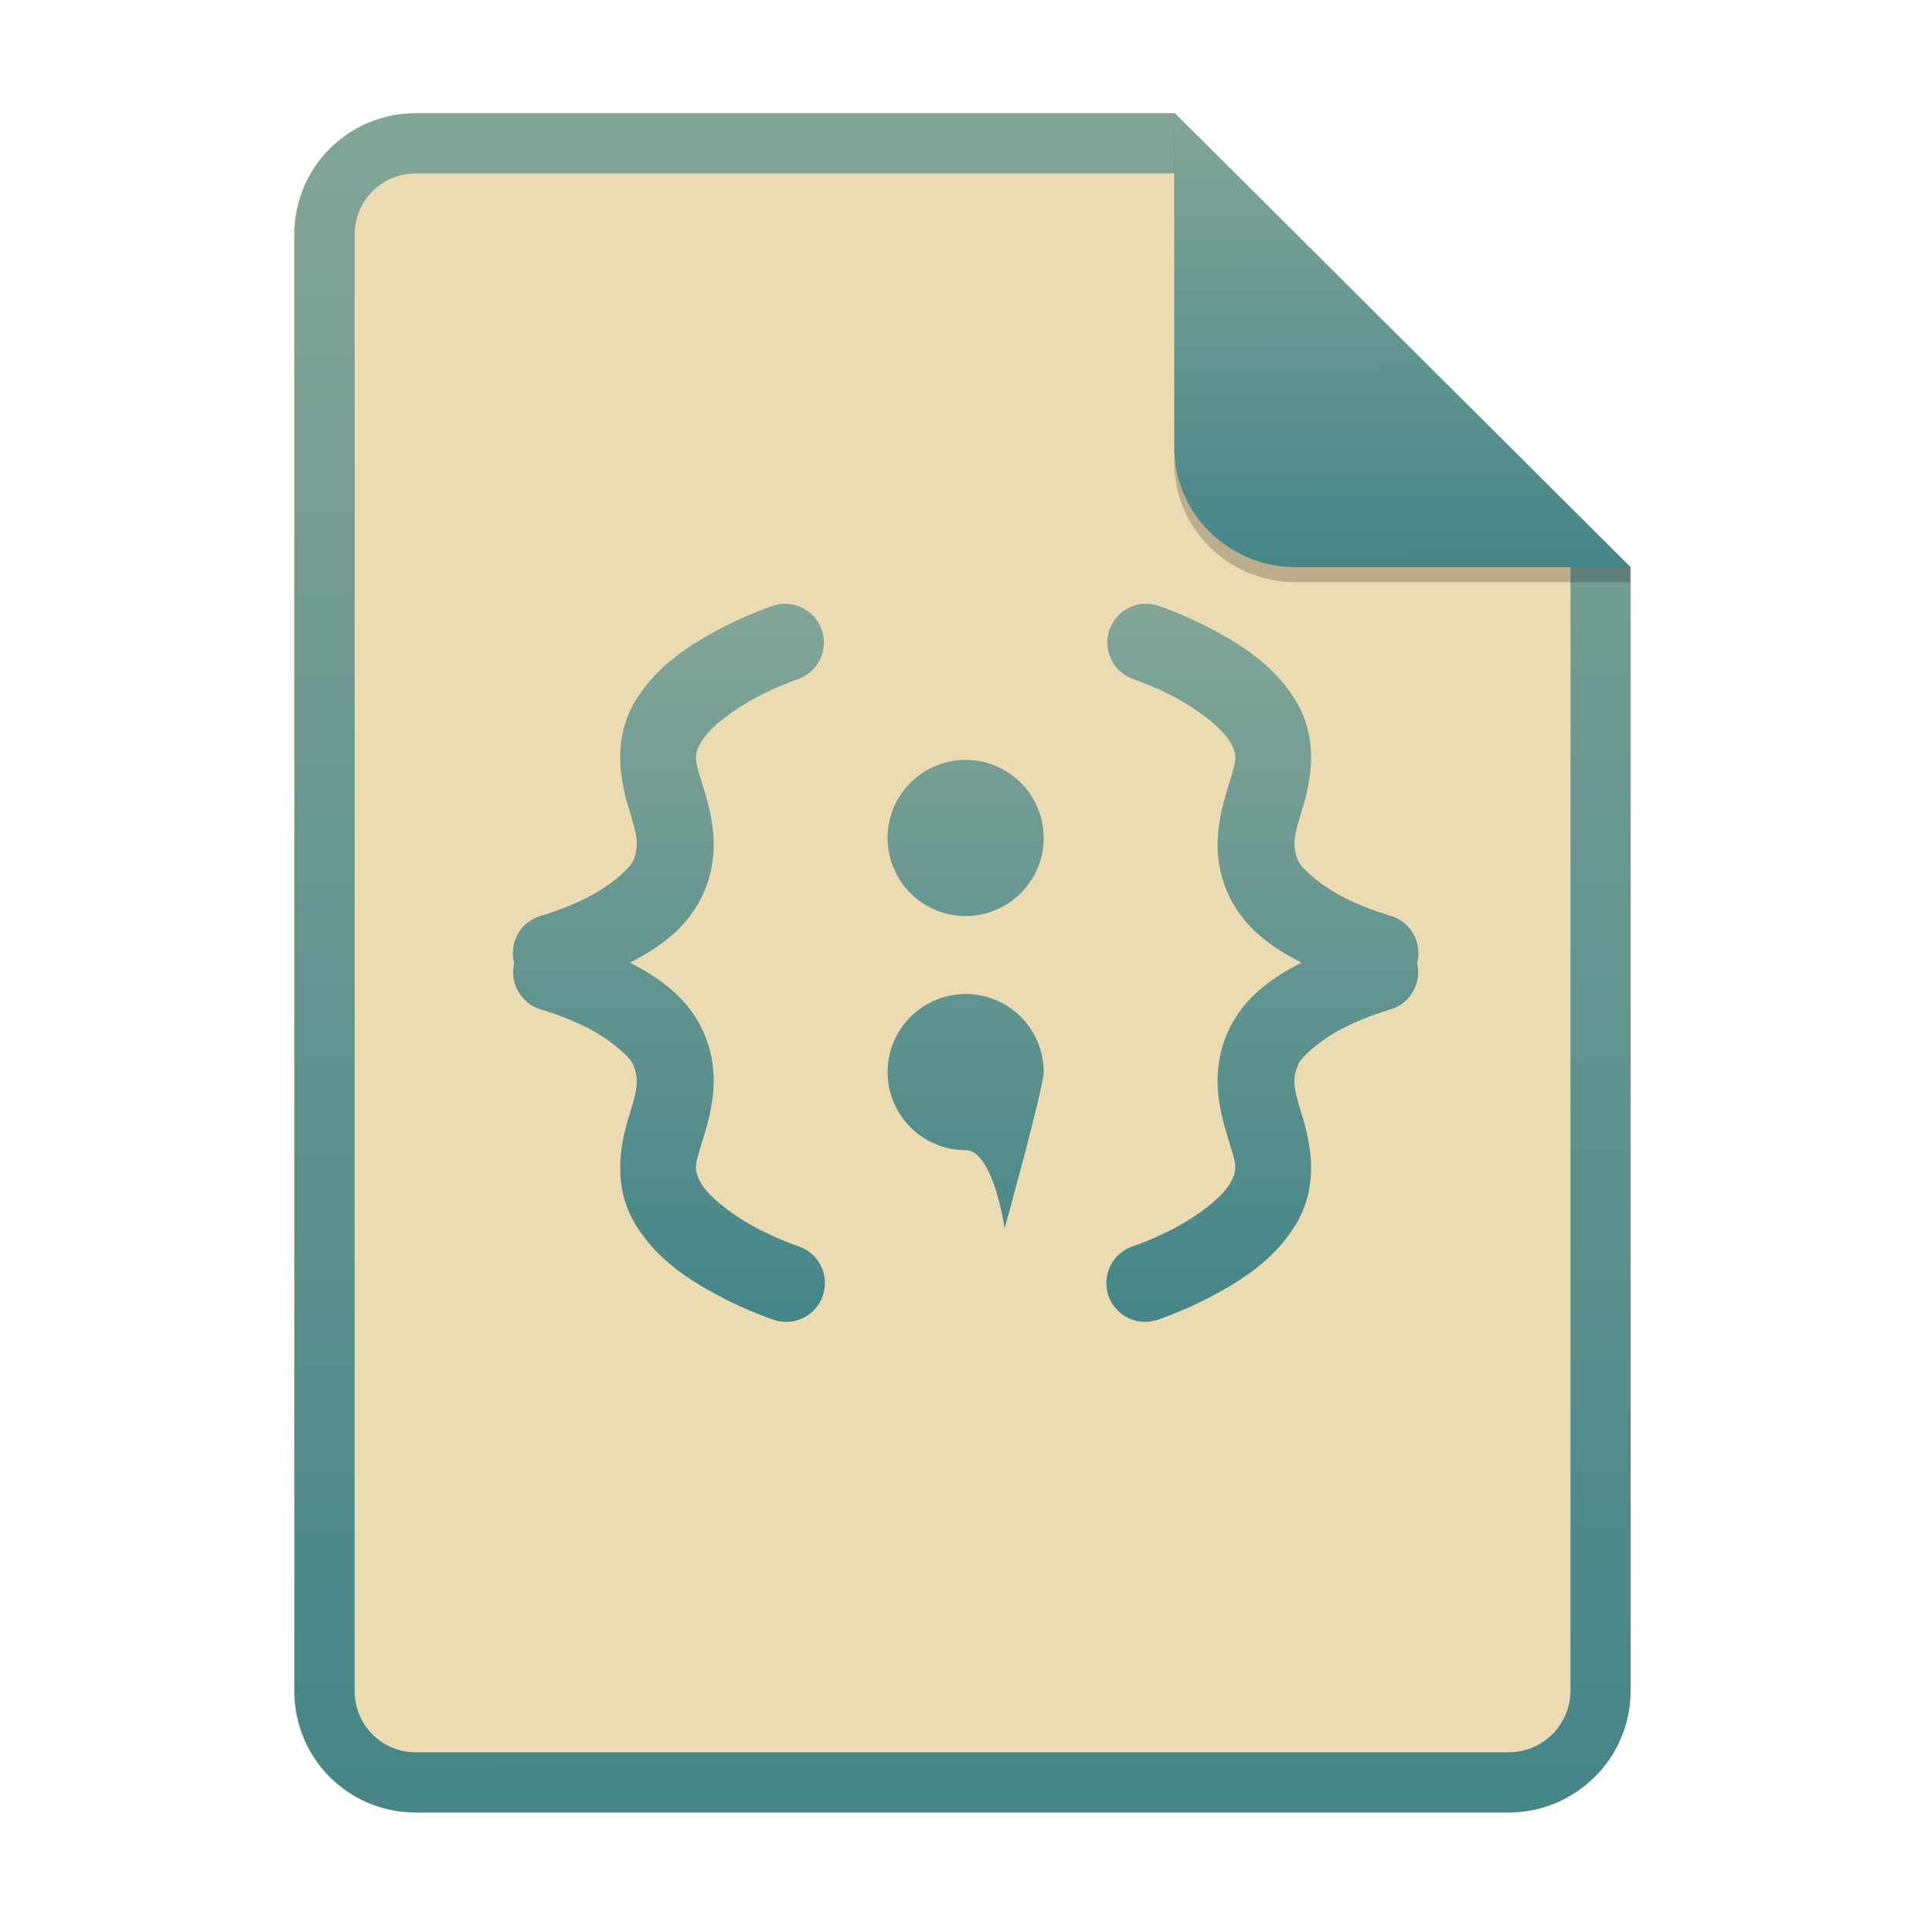
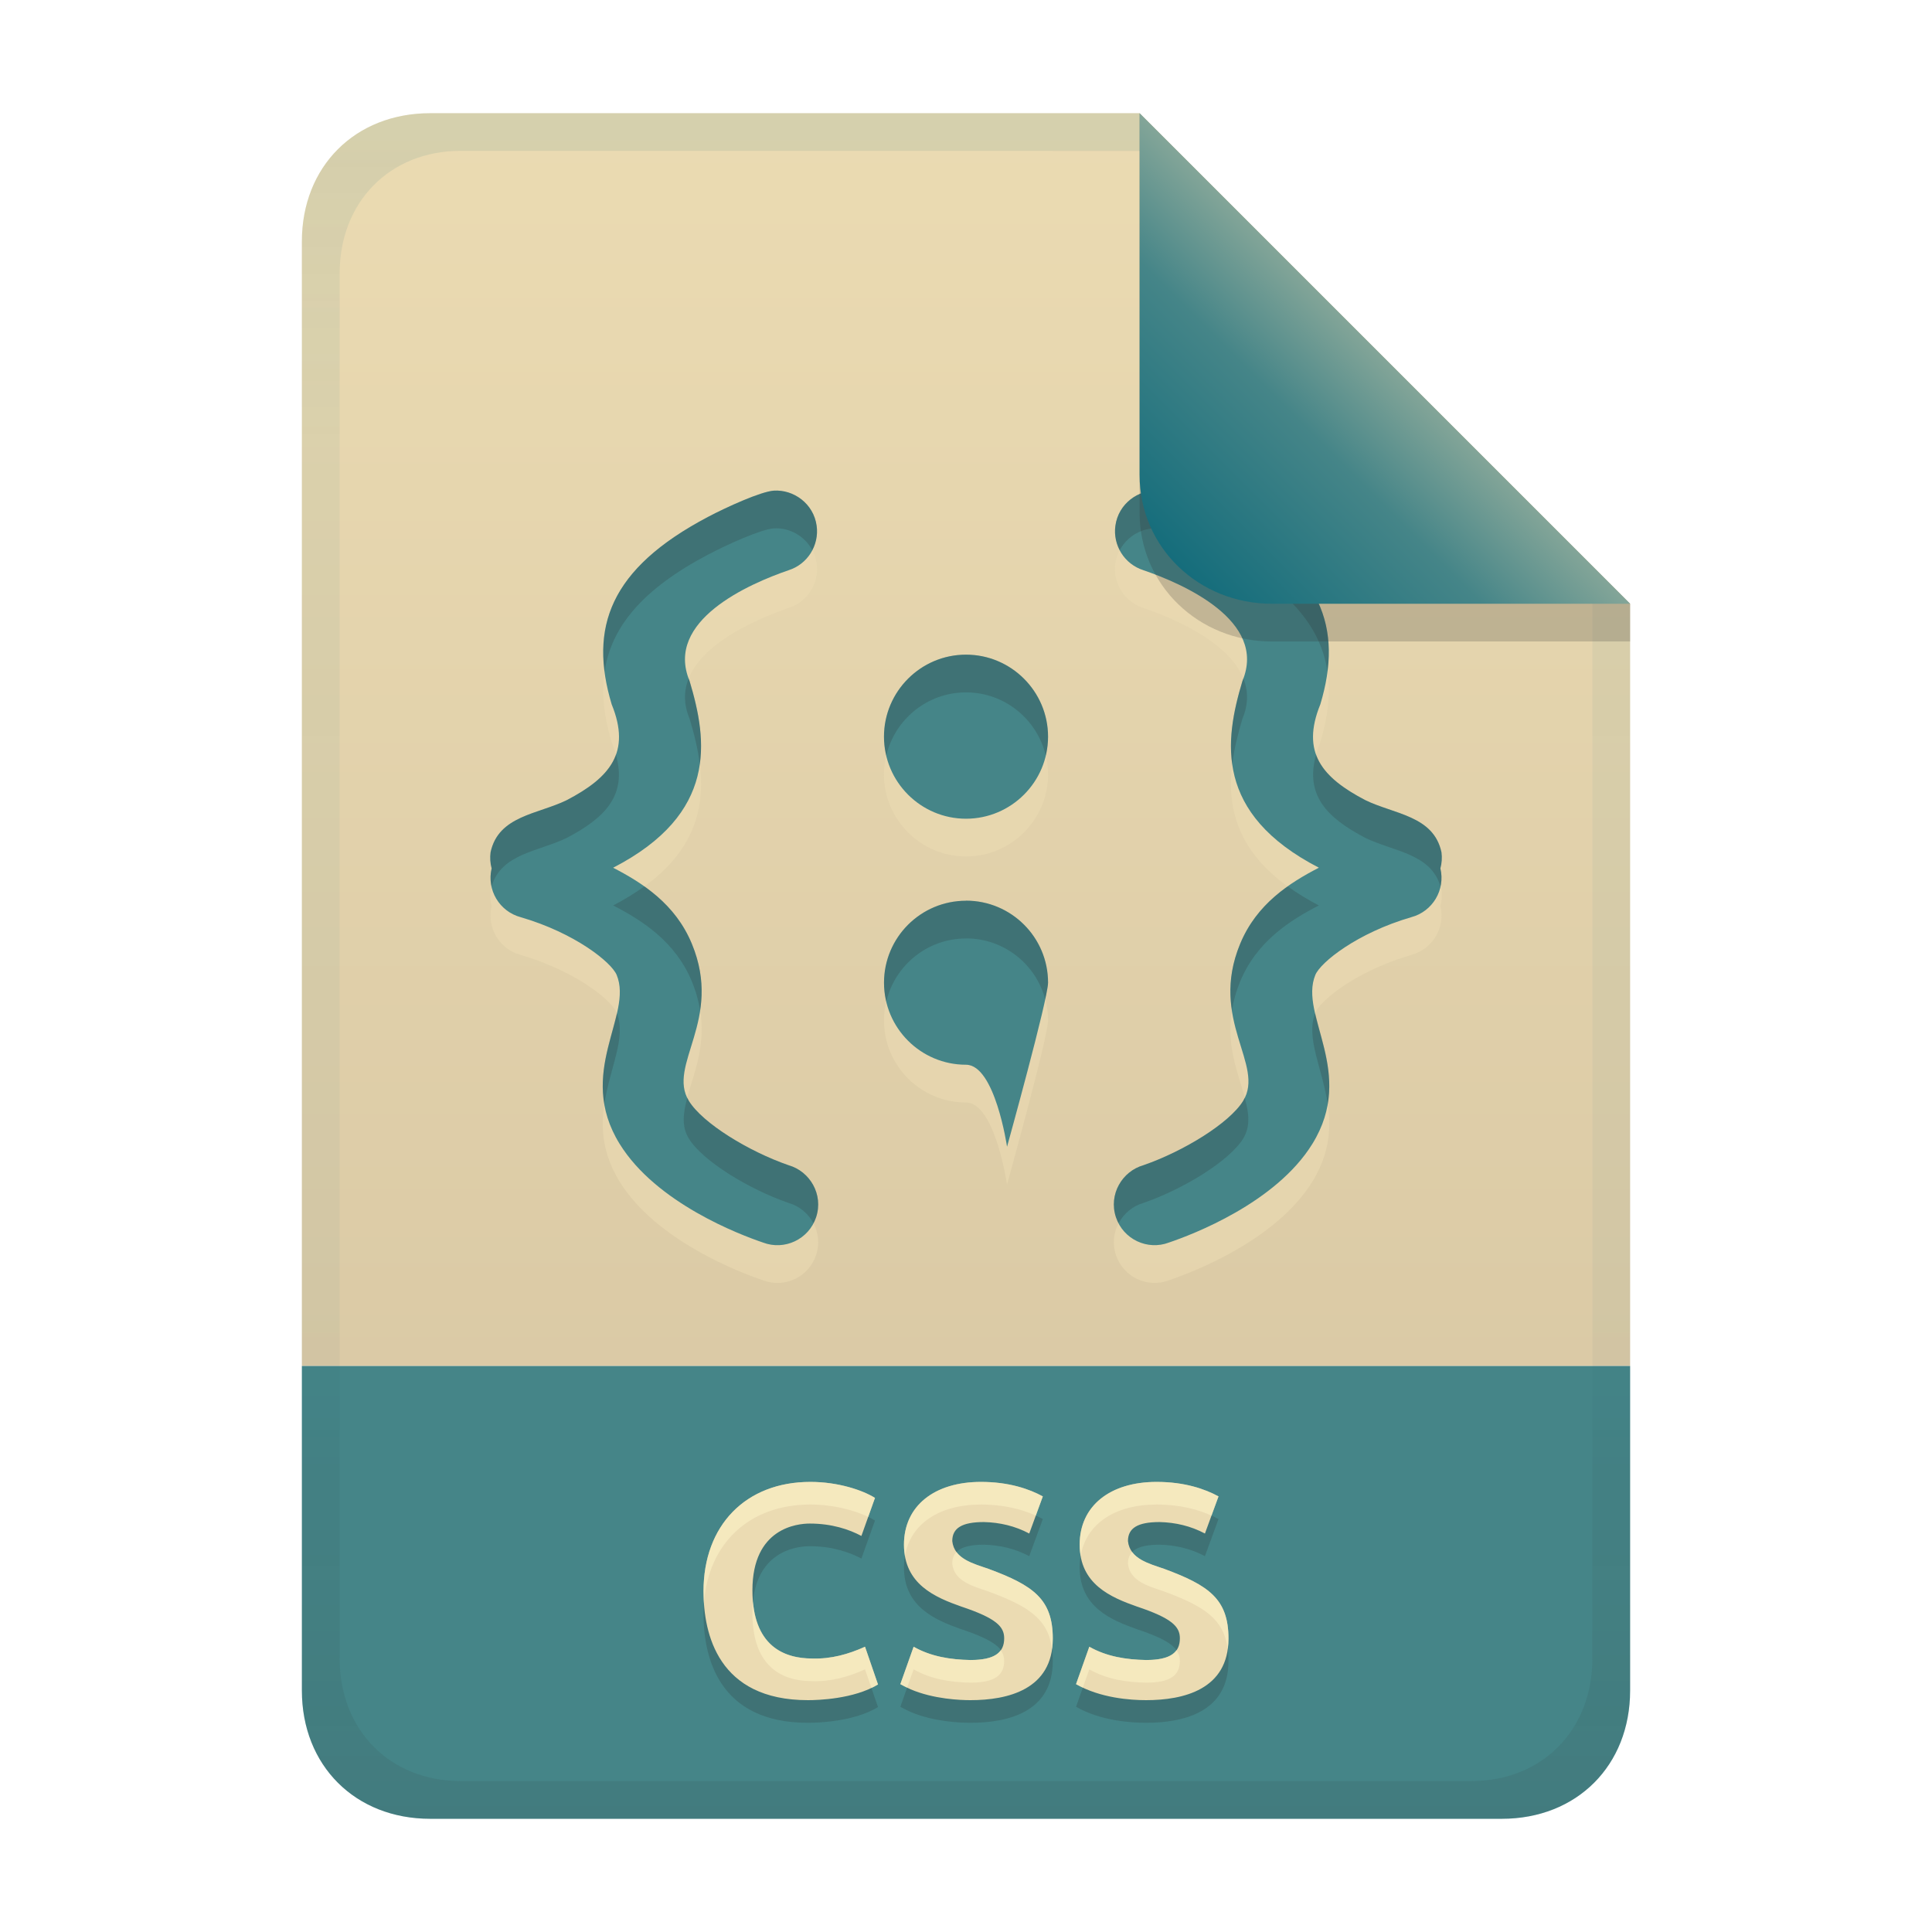
- <svg xmlns="http://www.w3.org/2000/svg" width="256" height="256" fill="none" version="1.1" viewBox="0 0 256 256">
-   <path d="m55.08 15h100.5l60.4 60.15 2e-3 148.9c0 8.911-7.262 16.13-16.17 16.13h-144.8c-8.91 0-16.08-7.174-16.08-16.08v-193c0-8.91 7.173-16.08 16.08-16.08h1e-4z" fill="#ebdbb2" />
-   <path d="m155.6 22.98h-100.5c-4.504 0-8.105 3.601-8.105 8.105v193c0 4.504 3.601 8.105 8.105 8.105h144.8c4.533 0 8.194-3.674 8.194-8.149v-148.9l-52.42-52.17zm-1e-3 -7.979h-100.5c-8.91 0-16.08 7.173-16.08 16.08v193c0 8.91 7.173 16.08 16.08 16.08h144.8c8.911 0 16.17-7.218 16.17-16.13l-2e-3 -148.9-60.4-60.15z" clip-rule="evenodd" fill="url(#paint0_linear)" fill-rule="evenodd" />
-   <path d="m104.2 80c-0.162-0.005-0.323-0.002-0.485 0.008-0.463 0.032-0.92 0.128-1.358 0.283 0 0-3.212 1.062-6.934 3.023-3.722 1.961-8.243 4.708-11.15 9.423-3.239 5.248-2.01 10.86-1.002 14.22s1.561 4.83 0.63 7.079c-0.454 1.099-3.241 3.5-6.287 4.995-3.048 1.495-5.811 2.279-5.811 2.279-0.657 0.17-1.274 0.469-1.816 0.88-0.541 0.41-0.995 0.925-1.337 1.512-0.341 0.588-0.563 1.238-0.651 1.912s-0.043 1.359 0.135 2.015c-0.313 1.304-0.104 2.679 0.582 3.831s1.794 1.99 3.088 2.336c0 0 2.765 0.783 5.811 2.279 3.046 1.495 5.834 3.904 6.287 5.002 0.93 2.25 0.377 3.72-0.63 7.08s-2.237 8.975 1.002 14.22c2.91 4.715 7.431 7.462 11.15 9.423 3.722 1.961 6.934 3.022 6.934 3.022 0.647 0.246 1.337 0.358 2.029 0.33 0.691-0.028 1.37-0.196 1.995-0.494s1.183-0.719 1.641-1.238c0.459-0.519 0.807-1.126 1.026-1.783 0.218-0.658 0.301-1.353 0.244-2.044-0.057-0.69-0.253-1.362-0.576-1.975s-0.766-1.154-1.304-1.591c-0.537-0.437-1.157-0.761-1.822-0.951 0 0-2.442-0.827-5.382-2.377-2.941-1.549-6.09-3.936-7.201-5.737-1.258-2.038-0.846-2.741 0.089-5.86 0.935-3.119 2.626-8.301 0.283-13.96-2.075-5.016-6.217-7.671-9.924-9.585 3.708-1.914 7.849-4.569 9.924-9.585 2.343-5.663 0.652-10.85-0.283-13.96s-1.346-3.821-0.089-5.859c1.112-1.802 4.261-4.197 7.201-5.746 2.94-1.549 5.382-2.368 5.382-2.368 1.153-0.367 2.139-1.131 2.784-2.155 0.646-1.025 0.909-2.245 0.744-3.445-0.165-1.2-0.749-2.303-1.647-3.114-0.898-0.811-2.054-1.279-3.263-1.32h-8e-3v-0.002zm47.48 0c-1.21 0.042-2.365 0.511-3.263 1.324s-1.48 1.917-1.643 3.118c-0.163 1.201 0.102 2.421 0.75 3.445s1.636 1.785 2.79 2.15c0 0 2.442 0.819 5.382 2.368s6.09 3.944 7.201 5.746c1.258 2.038 0.846 2.74-0.089 5.859s-2.625 8.302-0.283 13.96c2.075 5.016 6.217 7.671 9.924 9.585-3.707 1.915-7.849 4.569-9.924 9.585-2.342 5.664-0.652 10.85 0.283 13.96s1.347 3.822 0.089 5.86c-1.112 1.801-4.261 4.188-7.201 5.737-2.94 1.55-5.382 2.376-5.382 2.376-0.665 0.191-1.285 0.515-1.822 0.952-0.538 0.437-0.981 0.978-1.304 1.591s-0.519 1.284-0.576 1.975 0.026 1.386 0.244 2.043c0.219 0.658 0.567 1.265 1.026 1.784 0.458 0.519 1.016 0.94 1.641 1.238s1.304 0.466 1.995 0.494c0.692 0.028 1.382-0.084 2.029-0.33 0 0 3.212-1.061 6.934-3.022 3.721-1.962 8.242-4.708 11.15-9.424 3.239-5.248 2.01-10.86 1.003-14.22-1.008-3.361-1.561-4.83-0.631-7.08 0.454-1.098 3.241-3.507 6.288-5.002 3.046-1.496 5.81-2.279 5.81-2.279 1.294-0.346 2.402-1.184 3.088-2.336 0.685-1.152 0.894-2.527 0.582-3.831 0.177-0.656 0.223-1.341 0.134-2.015s-0.31-1.324-0.651-1.912c-0.342-0.587-0.796-1.102-1.337-1.512-0.541-0.411-1.158-0.71-1.816-0.88 0 0-2.762-0.784-5.81-2.279-3.047-1.496-5.833-3.896-6.288-4.995-0.93-2.249-0.377-3.719 0.631-7.079 1.007-3.36 2.236-8.976-1.003-14.22-2.909-4.716-7.43-7.462-11.15-9.423s-6.942-3.023-6.942-3.023c-0.437-0.154-0.892-0.249-1.353-0.281-0.164-0.011-0.329-0.013-0.493-0.008h-0.016l3e-3 -0.003zm-23.73 20.69c-2.743 0-5.375 1.089-7.314 3.029-1.94 1.94-3.03 4.572-3.03 7.315 0 2.744 1.09 5.375 3.03 7.315 1.939 1.94 4.571 3.03 7.314 3.03 2.744 0 5.375-1.09 7.315-3.03s3.03-4.571 3.03-7.315c0-2.743-1.09-5.375-3.03-7.315s-4.571-3.029-7.315-3.029zm0 31.03c-5.713 0-10.34 4.632-10.34 10.34s4.631 10.34 10.34 10.34c3.657 0 5.173 10.34 5.173 10.34s5.172-18.63 5.172-20.69c0-5.714-4.632-10.34-10.34-10.34z" clip-rule="evenodd" fill="url(#paint1_linear)" fill-rule="evenodd" />
-   <path d="m155.6 17v44.23c0 8.91 7.259 15.93 16.17 15.93l44.23-0.011v-2l-60.4-58.15z" fill="#282828" opacity=".25" />
-   <path d="m155.6 15v44.23c0 8.91 7.259 15.93 16.17 15.93l44.23-0.011-60.4-60.15z" fill="url(#paint2_linear)" />
+ <svg xmlns="http://www.w3.org/2000/svg" width="256" height="256" version="1.1" viewBox="0 0 256 256">
  <defs>
-     <linearGradient id="paint0_linear" x1="126.4" x2="127.1" y1="14.91" y2="240.9" gradientUnits="userSpaceOnUse">
+     <linearGradient id="linearGradient7-6-0" x1="186" x2="156" y1="45.006" y2="75.012" gradientTransform="matrix(1.0833 0 0 1.0833 -17.998 -1.2507)" gradientUnits="userSpaceOnUse">
      <stop stop-color="#83a598" offset="0" />
-       <stop stop-color="#458588" offset="1" />
+       <stop stop-color="#458588" offset=".303" />
+       <stop stop-color="#076678" offset="1" />
    </linearGradient>
-     <linearGradient id="paint1_linear" x1="127.3" x2="127.4" y1="79.96" y2="175.5" gradientUnits="userSpaceOnUse">
-       <stop stop-color="#83a598" offset="0" />
-       <stop stop-color="#458588" offset="1" />
+     <linearGradient id="linearGradient21" x1="128" x2="128" y1="15" y2="241" gradientTransform="translate(-9.75e-4,-9.75e-4)" gradientUnits="userSpaceOnUse">
+       <stop stop-color="#ebdbb2" offset="0" />
+       <stop stop-color="#d5c4a1" offset="1" />
    </linearGradient>
-     <linearGradient id="paint2_linear" x1="185.4" x2="185.6" y1="14.98" y2="75.36" gradientUnits="userSpaceOnUse">
-       <stop stop-color="#83a598" offset="0" />
-       <stop stop-color="#458588" offset="1" />
+     <linearGradient id="linearGradient14-8" x1="128" x2="128" y1="15.001" y2="241" gradientTransform="translate(0,4.8e-4)" gradientUnits="userSpaceOnUse">
+       <stop stop-color="#076678" stop-opacity=".1" offset="0" />
+       <stop stop-color="#076678" stop-opacity=".05" offset=".2" />
+       <stop stop-color="#076678" stop-opacity=".047" offset=".704" />
+       <stop stop-color="#282828" stop-opacity=".05" offset=".805" />
+       <stop stop-color="#282828" stop-opacity=".102" offset="1" />
    </linearGradient>
  </defs>
+   <path d="m56.999 14.999c-9.939 0-17 7.059-17 17v149h176v-101l-64.998-64.998z" fill="url(#linearGradient21)" style="paint-order:markers fill stroke" />
+   <path d="m57 241c-9.939 0-17-7.059-17-17v-43h176v43c0 9.941-7.061 17-17 17z" fill="#458588" stroke-linecap="round" stroke-linejoin="round" stroke-miterlimit="0" style="paint-order:markers fill stroke" />
+   <path d="m107.06 228.28c-11.917 0-13.84-8.776-13.84-14.44 0-8.71 5.577-14.48 14.16-14.48 3.649 0 6.894 1.079 8.56 2.12l-1.8 5.04c-1.62-0.861-3.9-1.64-6.84-1.64-1.657 0-7.6 0.576-7.6 8.84 0 7.377 4.165 9.04 7.92 9.04 2.47 0.084 4.78-0.554 7-1.56l1.72 5c-3.204 1.942-7.974 2.08-9.28 2.08zm21.52-5.32c3.233 0 4.48-0.982 4.48-2.88 0-1.533-1.026-2.649-5.68-4.2-3.463-1.222-7.6-2.955-7.6-8.2 0-5.151 4.039-8.32 10.2-8.32 3.721 0 6.411 0.944 8.2 1.92l-1.8 4.92c-1.873-0.997-3.891-1.468-6-1.52-2.919 0-4.2 0.798-4.2 2.52 0.247 2.387 2.863 3.003 4.8 3.68 5.931 2.197 8.52 4.008 8.52 9.24 0 6.759-5.97 8.16-10.92 8.16-1.319 0-4.871-0.133-7.92-1.44-0.533-0.24-0.987-0.467-1.36-0.68l1.76-4.96c2.321 1.316 4.89 1.707 7.52 1.76zm23.28 0c3.235 0 4.48-0.983 4.48-2.88 0-1.533-1.026-2.649-5.68-4.2-3.463-1.222-7.6-2.955-7.6-8.2 0-5.151 4.039-8.32 10.2-8.32 3.721 0 6.411 0.944 8.2 1.92l-1.8 4.92c-1.873-0.997-3.891-1.468-6-1.52-2.919 0-4.2 0.798-4.2 2.52 0.247 2.387 2.863 3.003 4.8 3.68 5.931 2.197 8.52 4.008 8.52 9.24 0 6.759-5.97 8.16-10.92 8.16-2.076 0-6.049-0.274-9.28-2.12l1.76-4.96c2.321 1.316 4.89 1.707 7.52 1.76z" fill="#282828" opacity=".2" aria-label="CSSI" />
+   <path d="m107.06 225.28c-11.917 0-13.84-8.776-13.84-14.44 0-8.71 5.577-14.48 14.16-14.48 3.649 0 6.894 1.079 8.56 2.12l-1.8 5.04c-1.62-0.861-3.9-1.64-6.84-1.64-1.657 0-7.6 0.576-7.6 8.84 0 7.377 4.165 9.04 7.92 9.04 2.47 0.084 4.78-0.554 7-1.56l1.72 5c-3.204 1.942-7.974 2.08-9.28 2.08zm21.52-5.32c3.233 0 4.48-0.982 4.48-2.88 0-1.533-1.026-2.649-5.68-4.2-3.463-1.222-7.6-2.955-7.6-8.2 0-5.151 4.039-8.32 10.2-8.32 3.721 0 6.411 0.944 8.2 1.92l-1.8 4.92c-1.873-0.997-3.891-1.468-6-1.52-2.919 0-4.2 0.798-4.2 2.52 0.247 2.387 2.863 3.003 4.8 3.68 5.931 2.197 8.52 4.008 8.52 9.24 0 6.759-5.97 8.16-10.92 8.16-1.319 0-4.871-0.133-7.92-1.44-0.533-0.24-0.987-0.467-1.36-0.68l1.76-4.96c2.321 1.316 4.89 1.707 7.52 1.76zm23.28 0c3.235 0 4.48-0.983 4.48-2.88 0-1.533-1.026-2.649-5.68-4.2-3.463-1.222-7.6-2.955-7.6-8.2 0-5.151 4.039-8.32 10.2-8.32 3.721 0 6.411 0.944 8.2 1.92l-1.8 4.92c-1.873-0.997-3.891-1.468-6-1.52-2.919 0-4.2 0.798-4.2 2.52 0.247 2.387 2.863 3.003 4.8 3.68 5.931 2.197 8.52 4.008 8.52 9.24 0 6.759-5.97 8.16-10.92 8.16-2.076 0-6.049-0.274-9.28-2.12l1.76-4.96c2.321 1.316 4.89 1.707 7.52 1.76z" fill="#ebdbb2" aria-label="CSSI" />
+   <path d="m107.38 196.36c-8.583 0-14.16 5.771-14.16 14.48 0 0.501 0.021 1.032 0.057 1.574 0.58-7.906 5.999-13.055 14.104-13.055 3.082 0 5.863 0.77 7.66 1.637l0.898-2.516c-1.666-1.041-4.909-2.121-8.559-2.121zm22.6 0c-6.161 0-10.201 3.17-10.201 8.32 0 0.535 0.054 1.025 0.135 1.49 0.723-4.25 4.535-6.811 10.066-6.811 3.13 0 5.521 0.67 7.269 1.463l0.93-2.543c-1.789-0.976-4.478-1.92-8.199-1.92zm23.279 0c-6.161 0-10.199 3.17-10.199 8.32 0 0.537 0.053 1.029 0.135 1.496 0.721-4.253 4.53-6.816 10.064-6.816 3.13 0 5.521 0.672 7.269 1.465l0.932-2.545c-1.789-0.976-4.48-1.92-8.201-1.92zm-26.523 9.289c-0.378 0.392-0.557 0.906-0.557 1.551 0.247 2.387 2.864 3.005 4.801 3.682 5.275 1.954 7.9 3.608 8.418 7.629 0.061-0.438 0.102-0.897 0.102-1.391 0-5.232-2.588-7.042-8.52-9.238-1.468-0.512-3.323-0.993-4.244-2.232zm23.279 2e-3c-0.376 0.392-0.555 0.905-0.555 1.549 0.247 2.387 2.862 3.005 4.799 3.682 5.275 1.954 7.9 3.608 8.418 7.629 0.061-0.438 0.102-0.897 0.102-1.391 0-5.232-2.588-7.042-8.52-9.238-1.467-0.512-3.322-0.992-4.244-2.231zm-50.244 6.586c-0.045 0.465-0.072 0.958-0.072 1.484 0 7.377 4.165 9.039 7.92 9.039 2.47 0.084 4.78-0.554 7-1.561l0.848 2.463c0.3-0.143 0.594-0.294 0.873-0.463l-1.721-5c-2.22 1.006-4.53 1.645-7 1.561-3.481 0-7.307-1.438-7.848-7.523zm21.289 5.963-1.76 4.961c0.248 0.142 0.585 0.298 0.904 0.451l0.855-2.412c2.321 1.316 4.89 1.708 7.519 1.762 3.233 0 4.481-0.983 4.481-2.881 0-0.51-0.134-0.973-0.457-1.422-0.608 0.855-1.865 1.303-4.023 1.303-2.63-0.053-5.198-0.446-7.519-1.762zm23.279 0-1.76 4.961c0.294 0.168 0.599 0.31 0.904 0.453l0.855-2.414c2.321 1.316 4.89 1.708 7.52 1.762 3.235 0 4.48-0.983 4.48-2.881 0-0.51-0.134-0.973-0.457-1.422-0.608 0.854-1.866 1.303-4.023 1.303-2.63-0.053-5.198-0.446-7.52-1.762z" fill="#fbf1c7" opacity=".6" />
+   <path d="m153.47 70.011c-2.602-0.167-5.269 1.692-5.677 4.657-0.358 2.601 1.213 5.09 3.707 5.884 5.266 1.808 16.468 6.691 13.129 14.682-2.377 7.907-3.769 17.567 10.13 24.741-3.895 2.011-8.248 4.802-10.428 10.073-4.193 10.126 3.34 16.052 0.392 20.827-1.83 2.966-7.911 6.685-13.223 8.525-2.792 0.798-4.641 3.849-3.633 6.894 0.974 2.922 4.177 4.432 7.029 3.347 3.054-1.032 14.159-5.229 19.003-13.078 5.83-9.441-1.831-17.007 0.392-22.383 0.689-1.669 5.527-5.558 12.712-7.649 2.824-0.755 4.538-3.62 3.856-6.463 0.187-0.689 0.235-1.428 0.142-2.136-1.035-4.859-6.277-5.038-10.104-6.916-5.694-2.982-8.551-6.299-5.946-12.688 3.047-10.157 0.28-17.969-12.768-24.844-2.428-1.279-6.977-3.353-8.714-3.475zm-50.935 0.002c-1.738 0.122-6.287 2.196-8.714 3.475-13.048 6.874-15.817 14.687-12.77 24.844 2.605 6.389-0.25 9.705-5.944 12.688-3.826 1.878-9.068 2.057-10.104 6.916-0.093 0.708-0.045 1.447 0.142 2.136-0.681 2.842 1.032 5.708 3.856 6.463 7.186 2.091 12.024 5.982 12.712 7.651 2.223 5.376-5.44 12.94 0.39 22.381 4.844 7.848 15.949 12.045 19.003 13.078 2.852 1.084 6.057-0.426 7.031-3.347 1.009-3.045-0.842-6.096-3.635-6.894-5.312-1.84-11.392-5.559-13.221-8.525-2.948-4.776 4.583-10.701 0.39-20.827-2.18-5.271-6.533-8.062-10.428-10.073 13.899-7.174 12.508-16.834 10.13-24.741-3.339-7.991 7.862-12.875 13.129-14.683 2.494-0.794 4.066-3.283 3.709-5.884-0.408-2.965-3.075-4.824-5.677-4.657zm25.466 21.732c-5.996 0-10.869 4.885-10.869 10.869 0 5.99 4.879 10.871 10.869 10.871 5.991 0 10.871-4.881 10.871-10.871 0-5.985-4.874-10.869-10.871-10.869zm6e-3 32.597-6e-3 0.011c-6.003 0-10.865 4.867-10.865 10.865 0 5.998 4.866 10.865 10.865 10.865 3.843 0 5.437 10.865 5.437 10.865s5.435-19.576 5.435-21.741c0-6.004-4.867-10.865-10.865-10.865z" fill="#ebdbb2" opacity=".6" stroke-width="1.051" />
+   <path d="m153.47 65.011c-2.602-0.167-5.269 1.692-5.677 4.657-0.358 2.601 1.213 5.09 3.707 5.884 5.266 1.808 16.468 6.691 13.129 14.682-2.377 7.907-3.769 17.567 10.13 24.741-3.895 2.011-8.248 4.802-10.428 10.073-4.193 10.126 3.34 16.052 0.392 20.827-1.83 2.966-7.911 6.685-13.223 8.525-2.792 0.798-4.641 3.849-3.633 6.894 0.974 2.922 4.177 4.432 7.029 3.347 3.054-1.032 14.159-5.229 19.003-13.078 5.83-9.441-1.831-17.007 0.392-22.383 0.689-1.669 5.527-5.558 12.712-7.649 2.824-0.755 4.538-3.62 3.856-6.463 0.187-0.689 0.235-1.428 0.142-2.136-1.035-4.859-6.277-5.038-10.104-6.916-5.694-2.982-8.551-6.299-5.946-12.688 3.047-10.157 0.28-17.969-12.768-24.844-2.428-1.279-6.977-3.353-8.714-3.475zm-50.935 0.002c-1.738 0.122-6.287 2.196-8.714 3.475-13.048 6.874-15.817 14.687-12.77 24.844 2.605 6.389-0.25 9.705-5.944 12.688-3.826 1.878-9.068 2.057-10.104 6.916-0.093 0.708-0.045 1.447 0.142 2.136-0.681 2.842 1.032 5.708 3.856 6.463 7.186 2.091 12.024 5.982 12.712 7.651 2.223 5.376-5.44 12.94 0.39 22.381 4.844 7.848 15.949 12.045 19.003 13.078 2.852 1.084 6.057-0.426 7.031-3.347 1.009-3.045-0.842-6.096-3.635-6.894-5.312-1.84-11.392-5.559-13.221-8.525-2.948-4.776 4.583-10.701 0.39-20.827-2.18-5.271-6.533-8.062-10.428-10.073 13.899-7.174 12.508-16.834 10.13-24.741-3.339-7.991 7.862-12.875 13.129-14.683 2.494-0.794 4.066-3.283 3.709-5.884-0.408-2.965-3.075-4.824-5.677-4.657zm25.466 21.732c-5.996 0-10.869 4.885-10.869 10.869 0 5.99 4.879 10.871 10.869 10.871 5.991 0 10.871-4.881 10.871-10.871 0-5.985-4.874-10.869-10.871-10.869zm6e-3 32.597-6e-3 0.011c-6.003 0-10.865 4.867-10.865 10.865 0 5.998 4.866 10.865 10.865 10.865 3.843 0 5.437 10.865 5.437 10.865s5.435-19.576 5.435-21.741c0-6.004-4.867-10.865-10.865-10.865z" fill="#458588" stroke-width="1.051" />
+   <path d="m153.47 65.009c-2.602-0.167-5.268 1.693-5.676 4.658-0.158 1.148 0.077 2.264 0.584 3.232 1.004-1.903 3.06-3.019 5.092-2.889 1.738 0.122 6.287 2.196 8.715 3.475 8.736 4.603 12.846 9.63 13.705 15.496 1.05-8.092-2.585-14.639-13.705-20.498-2.428-1.279-6.977-3.353-8.715-3.475zm-50.934 0.004c-1.738 0.122-6.287 2.196-8.715 3.475-11.121 5.859-14.757 12.405-13.707 20.498 0.859-5.867 4.97-10.895 13.707-15.498 2.428-1.279 6.977-3.353 8.715-3.475 2.031-0.13 4.087 0.985 5.092 2.887 0.507-0.968 0.742-2.083 0.584-3.231-0.408-2.965-3.074-4.823-5.676-4.656zm25.465 21.73c-5.996 0-10.869 4.886-10.869 10.871 0 0.861 0.112 1.694 0.303 2.498 1.135-4.785 5.434-8.367 10.566-8.367 5.133 0 9.433 3.583 10.568 8.367 0.191-0.804 0.303-1.637 0.303-2.498 0-5.985-4.874-10.871-10.871-10.871zm36.742 3.129c-0.045 0.122-0.062 0.238-0.113 0.361-1.042 3.465-1.895 7.267-1.353 11.049 0.255-2.079 0.773-4.117 1.353-6.049 0.826-1.977 0.757-3.764 0.113-5.361zm-73.482 0.004c-0.644 1.597-0.713 3.382 0.113 5.359 0.581 1.932 1.099 3.97 1.353 6.049 0.541-3.782-0.312-7.584-1.353-11.049-0.051-0.123-0.069-0.238-0.113-0.359zm83.129 10.115c-1.483 5.319 1.333 8.315 6.508 11.025 3.694 1.813 8.697 2.055 9.971 6.441 0.167-0.767 0.187-1.575-8e-3 -2.389 0.187-0.689 0.234-1.429 0.141-2.137-1.035-4.859-6.277-5.04-10.104-6.918-3.285-1.72-5.615-3.555-6.508-6.023zm-92.775 0.006c-0.893 2.467-3.223 4.302-6.506 6.021-3.826 1.878-9.068 2.057-10.104 6.916-0.093 0.708-0.046 1.447 0.141 2.137-0.195 0.813-0.175 1.621-0.008 2.389 1.274-4.386 6.277-4.628 9.971-6.441 5.174-2.71 7.987-5.705 6.506-11.021zm89.018 17.449c-2.536 1.799-4.881 4.169-6.301 7.602-1.399 3.378-1.48 6.28-1.094 8.836 0.194-1.21 0.533-2.483 1.094-3.836 2.18-5.271 6.532-8.063 10.428-10.074-1.573-0.812-2.925-1.658-4.127-2.527zm-85.26 2e-3c-1.202 0.869-2.554 1.715-4.127 2.527 3.895 2.011 8.247 4.803 10.428 10.074 0.561 1.355 0.899 2.628 1.094 3.84 0.387-2.557 0.306-5.46-1.094-8.84-1.42-3.432-3.765-5.803-6.301-7.602zm42.635 1.895-6e-3 0.01c-6.003 0-10.865 4.867-10.865 10.865 0 0.862 0.111 1.696 0.301 2.5 1.13-4.792 5.424-8.365 10.564-8.365l6e-3 -0.01c5.028 0 9.251 3.421 10.488 8.062 0.218-1.026 0.377-1.865 0.377-2.199 0-6.004-4.867-10.863-10.865-10.863zm46.262 14.916c-1.282 3.247 0.957 7.29 1.66 12.053 0.785-4.573-0.877-8.594-1.66-12.053zm-92.531 2e-3c-0.783 3.457-2.442 7.476-1.66 12.047 0.705-4.76 2.943-8.801 1.66-12.047zm83.193 11.18c-0.07 0.144-0.119 0.291-0.207 0.434-1.83 2.966-7.91 6.685-13.223 8.525-2.792 0.798-4.641 3.85-3.633 6.894 0.093 0.281 0.225 0.536 0.357 0.789 0.679-1.279 1.851-2.277 3.275-2.684 5.312-1.84 11.393-5.559 13.223-8.525 1.006-1.631 0.76-3.413 0.207-5.434zm-73.855 2e-3c-0.553 2.02-0.799 3.803 0.207 5.434 1.83 2.966 7.908 6.685 13.221 8.525 1.424 0.407 2.597 1.404 3.277 2.684 0.132-0.253 0.264-0.508 0.357-0.789 1.009-3.045-0.842-6.097-3.635-6.894-5.312-1.84-11.391-5.559-13.221-8.525-0.088-0.142-0.137-0.289-0.207-0.434z" fill="#282828" opacity=".2" stroke-width="1.051" />
+   <path d="m57 15c-9.939 0-17 7.059-17 17v192c0 9.939 7.059 17 17 17h142c9.941 0 17-7.061 17-17v-144l-65-65zm4.033 4.99 89.967 0.01 60 60 2e-4 139.75c1e-5 9.5-6.657 16.248-16.033 16.248h-133.93c-9.376 0-16.033-6.748-16.033-16.248v-183.51c0-9.501 6.659-16.25 16.033-16.25z" fill="url(#linearGradient14-8)" style="paint-order:markers fill stroke" />
+   <path d="m151 15.002v52.914c0 9.652 7.864 17.084 17.518 17.084l47.482-1.34e-4v-5z" fill="#282828" opacity=".2" stroke-width="1.083" />
+   <path d="m151 15.001v47.916c0 9.652 7.864 17.082 17.518 17.082l47.482 0.002z" fill="url(#linearGradient7-6-0)" stroke-width="1.083" />
</svg>
